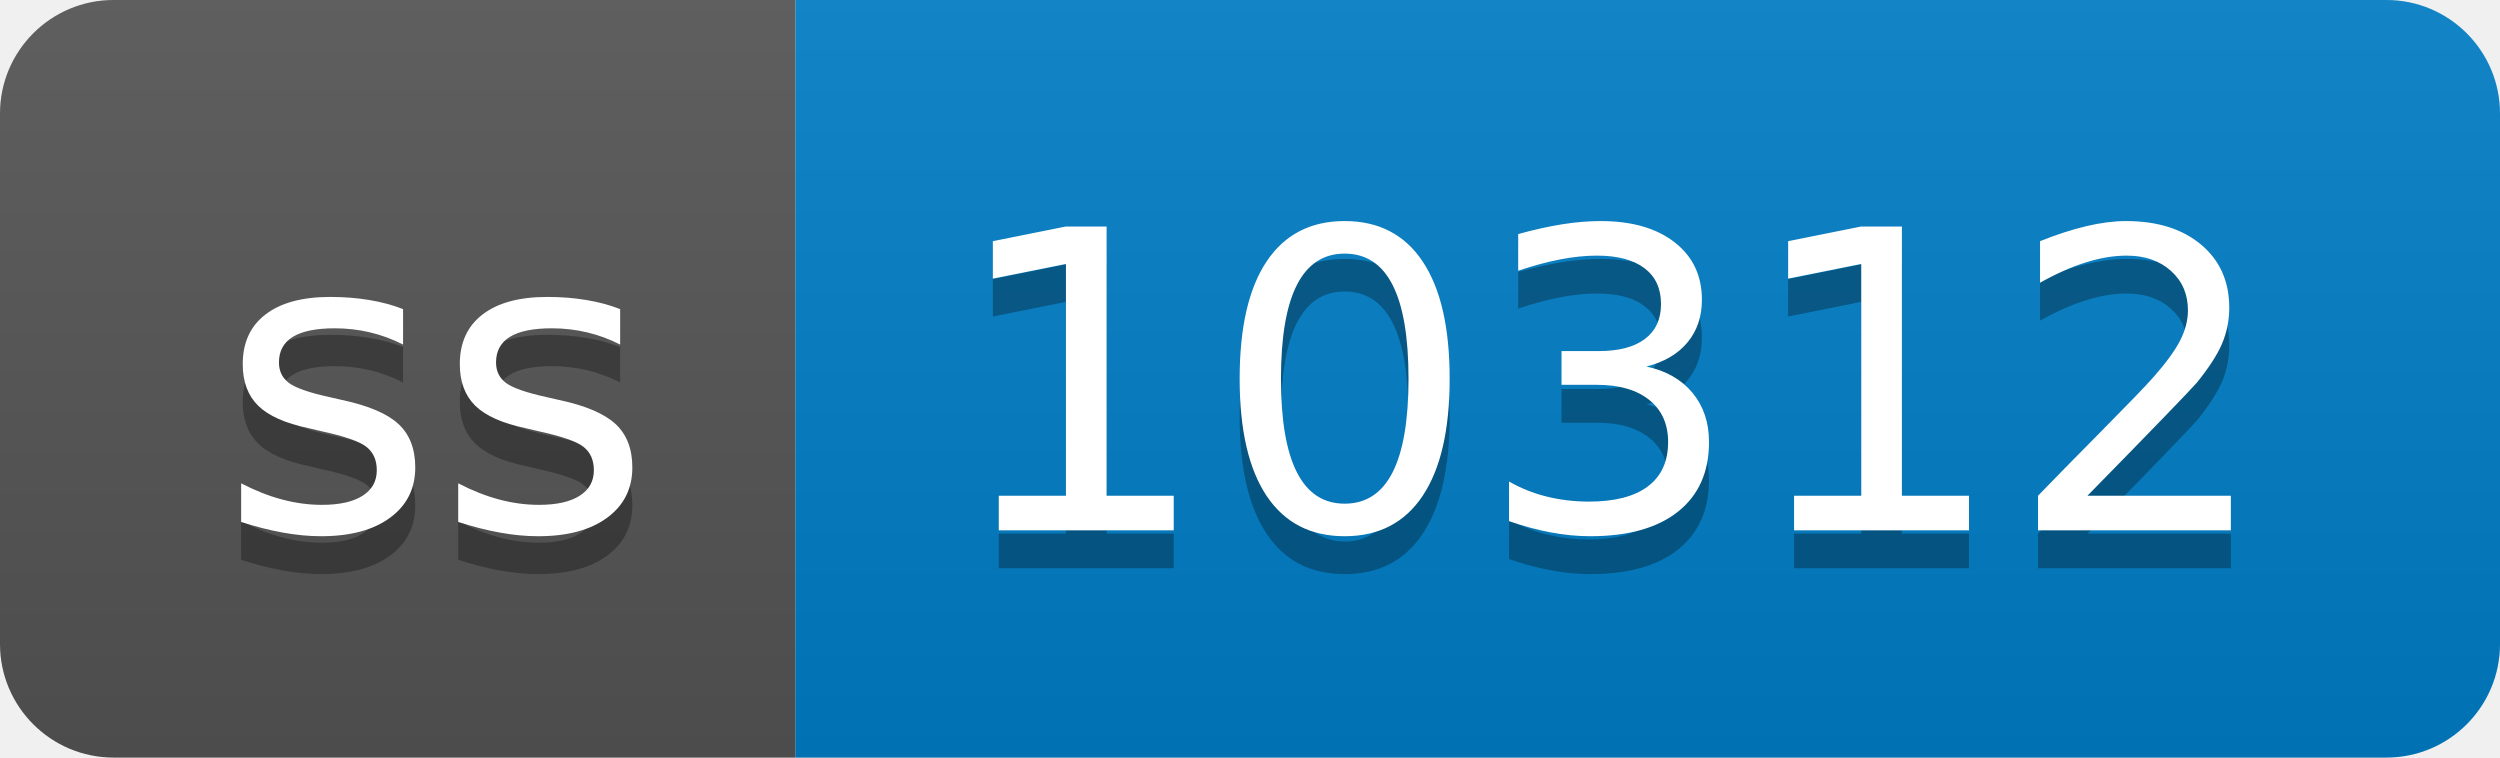
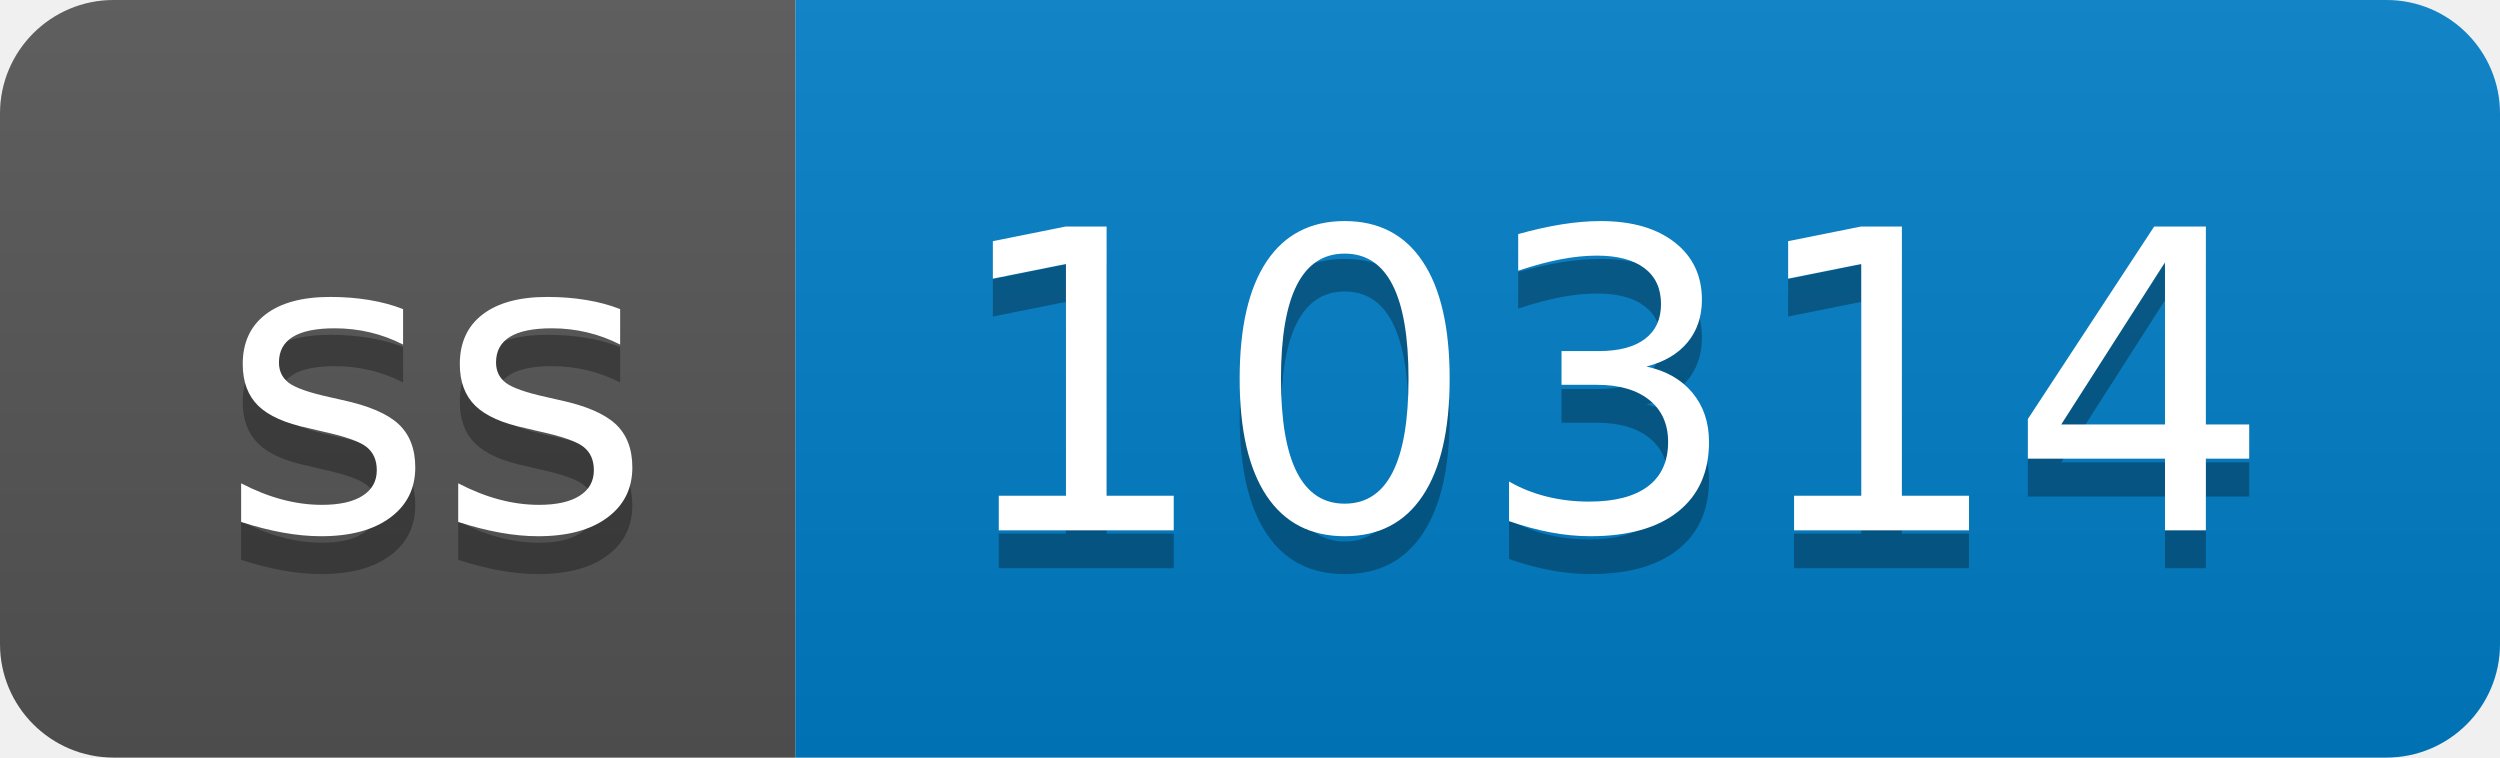
- <svg xmlns="http://www.w3.org/2000/svg" width="66" height="20" role="img" aria-label="ss: 10312">
+ <svg xmlns="http://www.w3.org/2000/svg" width="66" height="20" role="img" aria-label="ss: 10314">
  <linearGradient id="s" x2="0" y2="100%">
    <stop offset="0" stop-color="#bbb" stop-opacity=".1" />
    <stop offset="1" stop-opacity=".1" />
  </linearGradient>
  <clipPath id="r">
    <rect width="66" height="20" rx="3" fill="#fff" />
  </clipPath>
  <g clip-path="url(#r)">
    <rect width="21" height="20" fill="#555" />
    <rect x="21" width="45" height="20" fill="#007ec6" />
    <rect width="66" height="20" fill="url(#s)" />
  </g>
  <g fill="#fff" text-anchor="middle" font-family="Verdana,Geneva,DejaVu Sans,sans-serif" text-rendering="geometricPrecision" font-size="110">
    <text aria-hidden="true" x="115" y="150" fill="#010101" fill-opacity=".3" transform="scale(.1)" textLength="110">ss</text>
    <text x="115" y="140" transform="scale(.1)" fill="#fff" textLength="110">ss</text>
-     <text aria-hidden="true" x="425" y="150" fill="#010101" fill-opacity=".3" transform="scale(.1)" textLength="350">10312</text>
-     <text x="425" y="140" transform="scale(.1)" fill="#fff" textLength="350">10312</text>
+     <text aria-hidden="true" x="425" y="150" fill="#010101" fill-opacity=".3" transform="scale(.1)" textLength="350">10314</text>
+     <text x="425" y="140" transform="scale(.1)" fill="#fff" textLength="350">10314</text>
  </g>
</svg>
